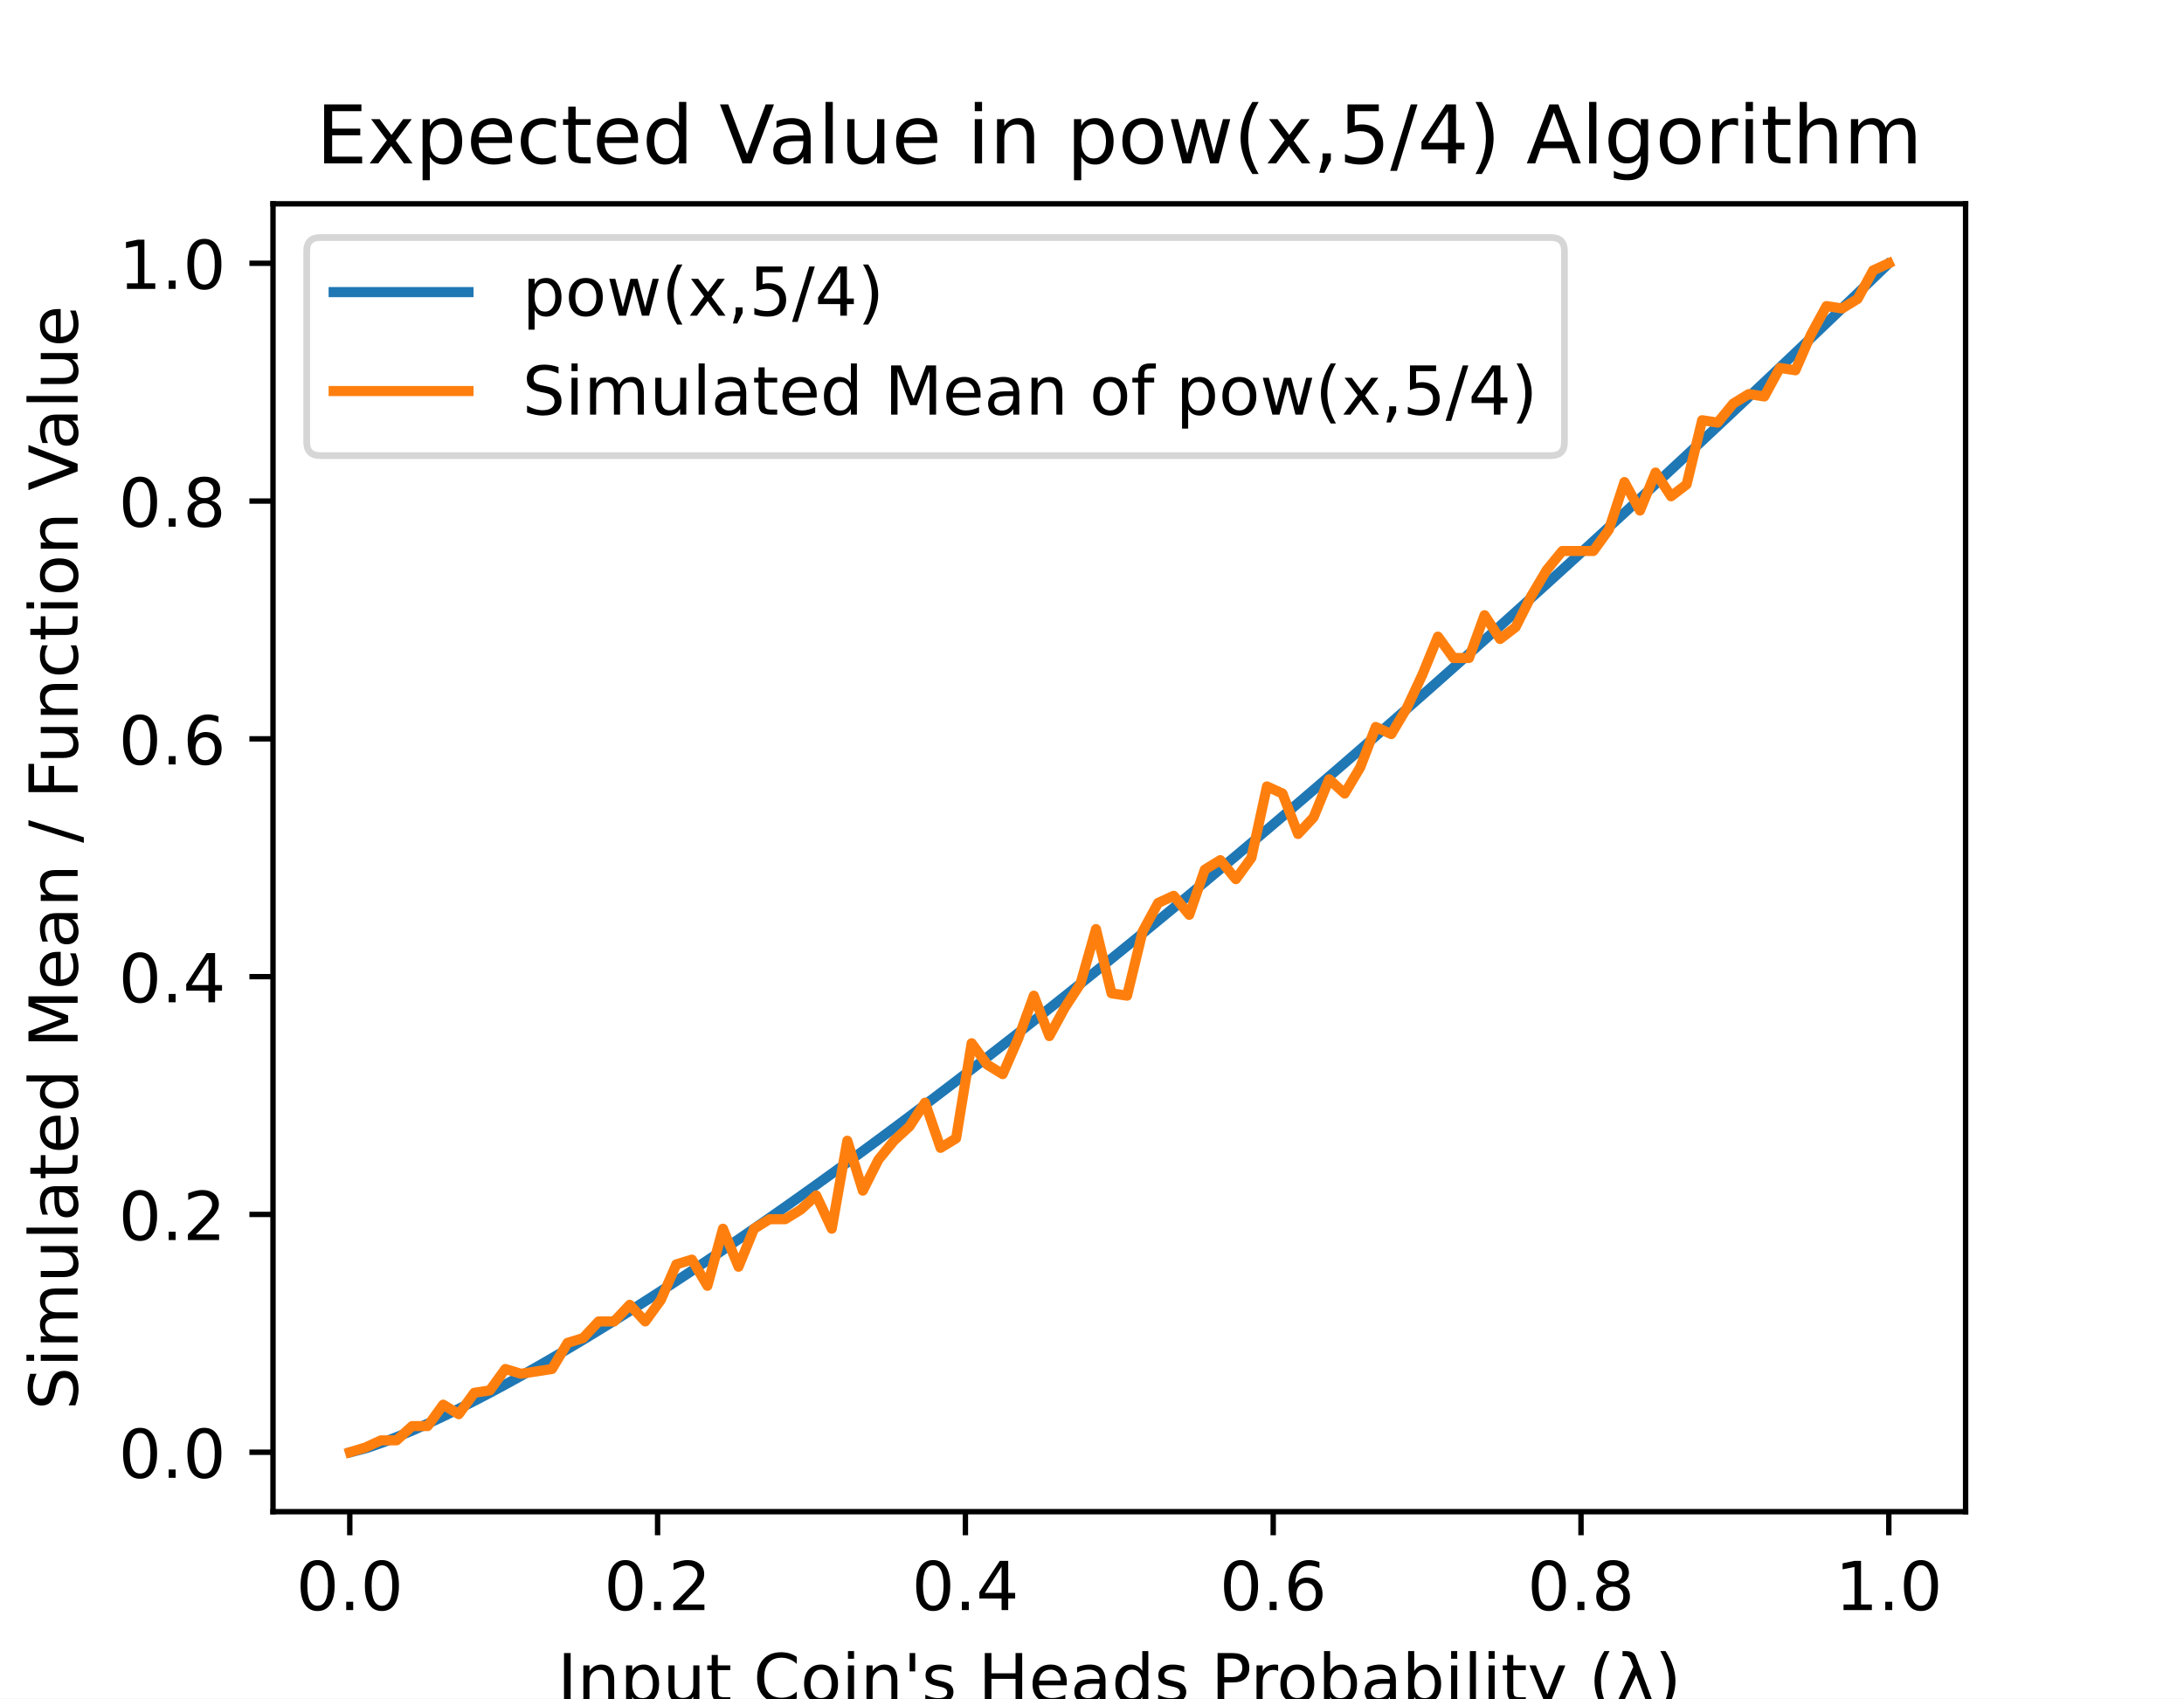
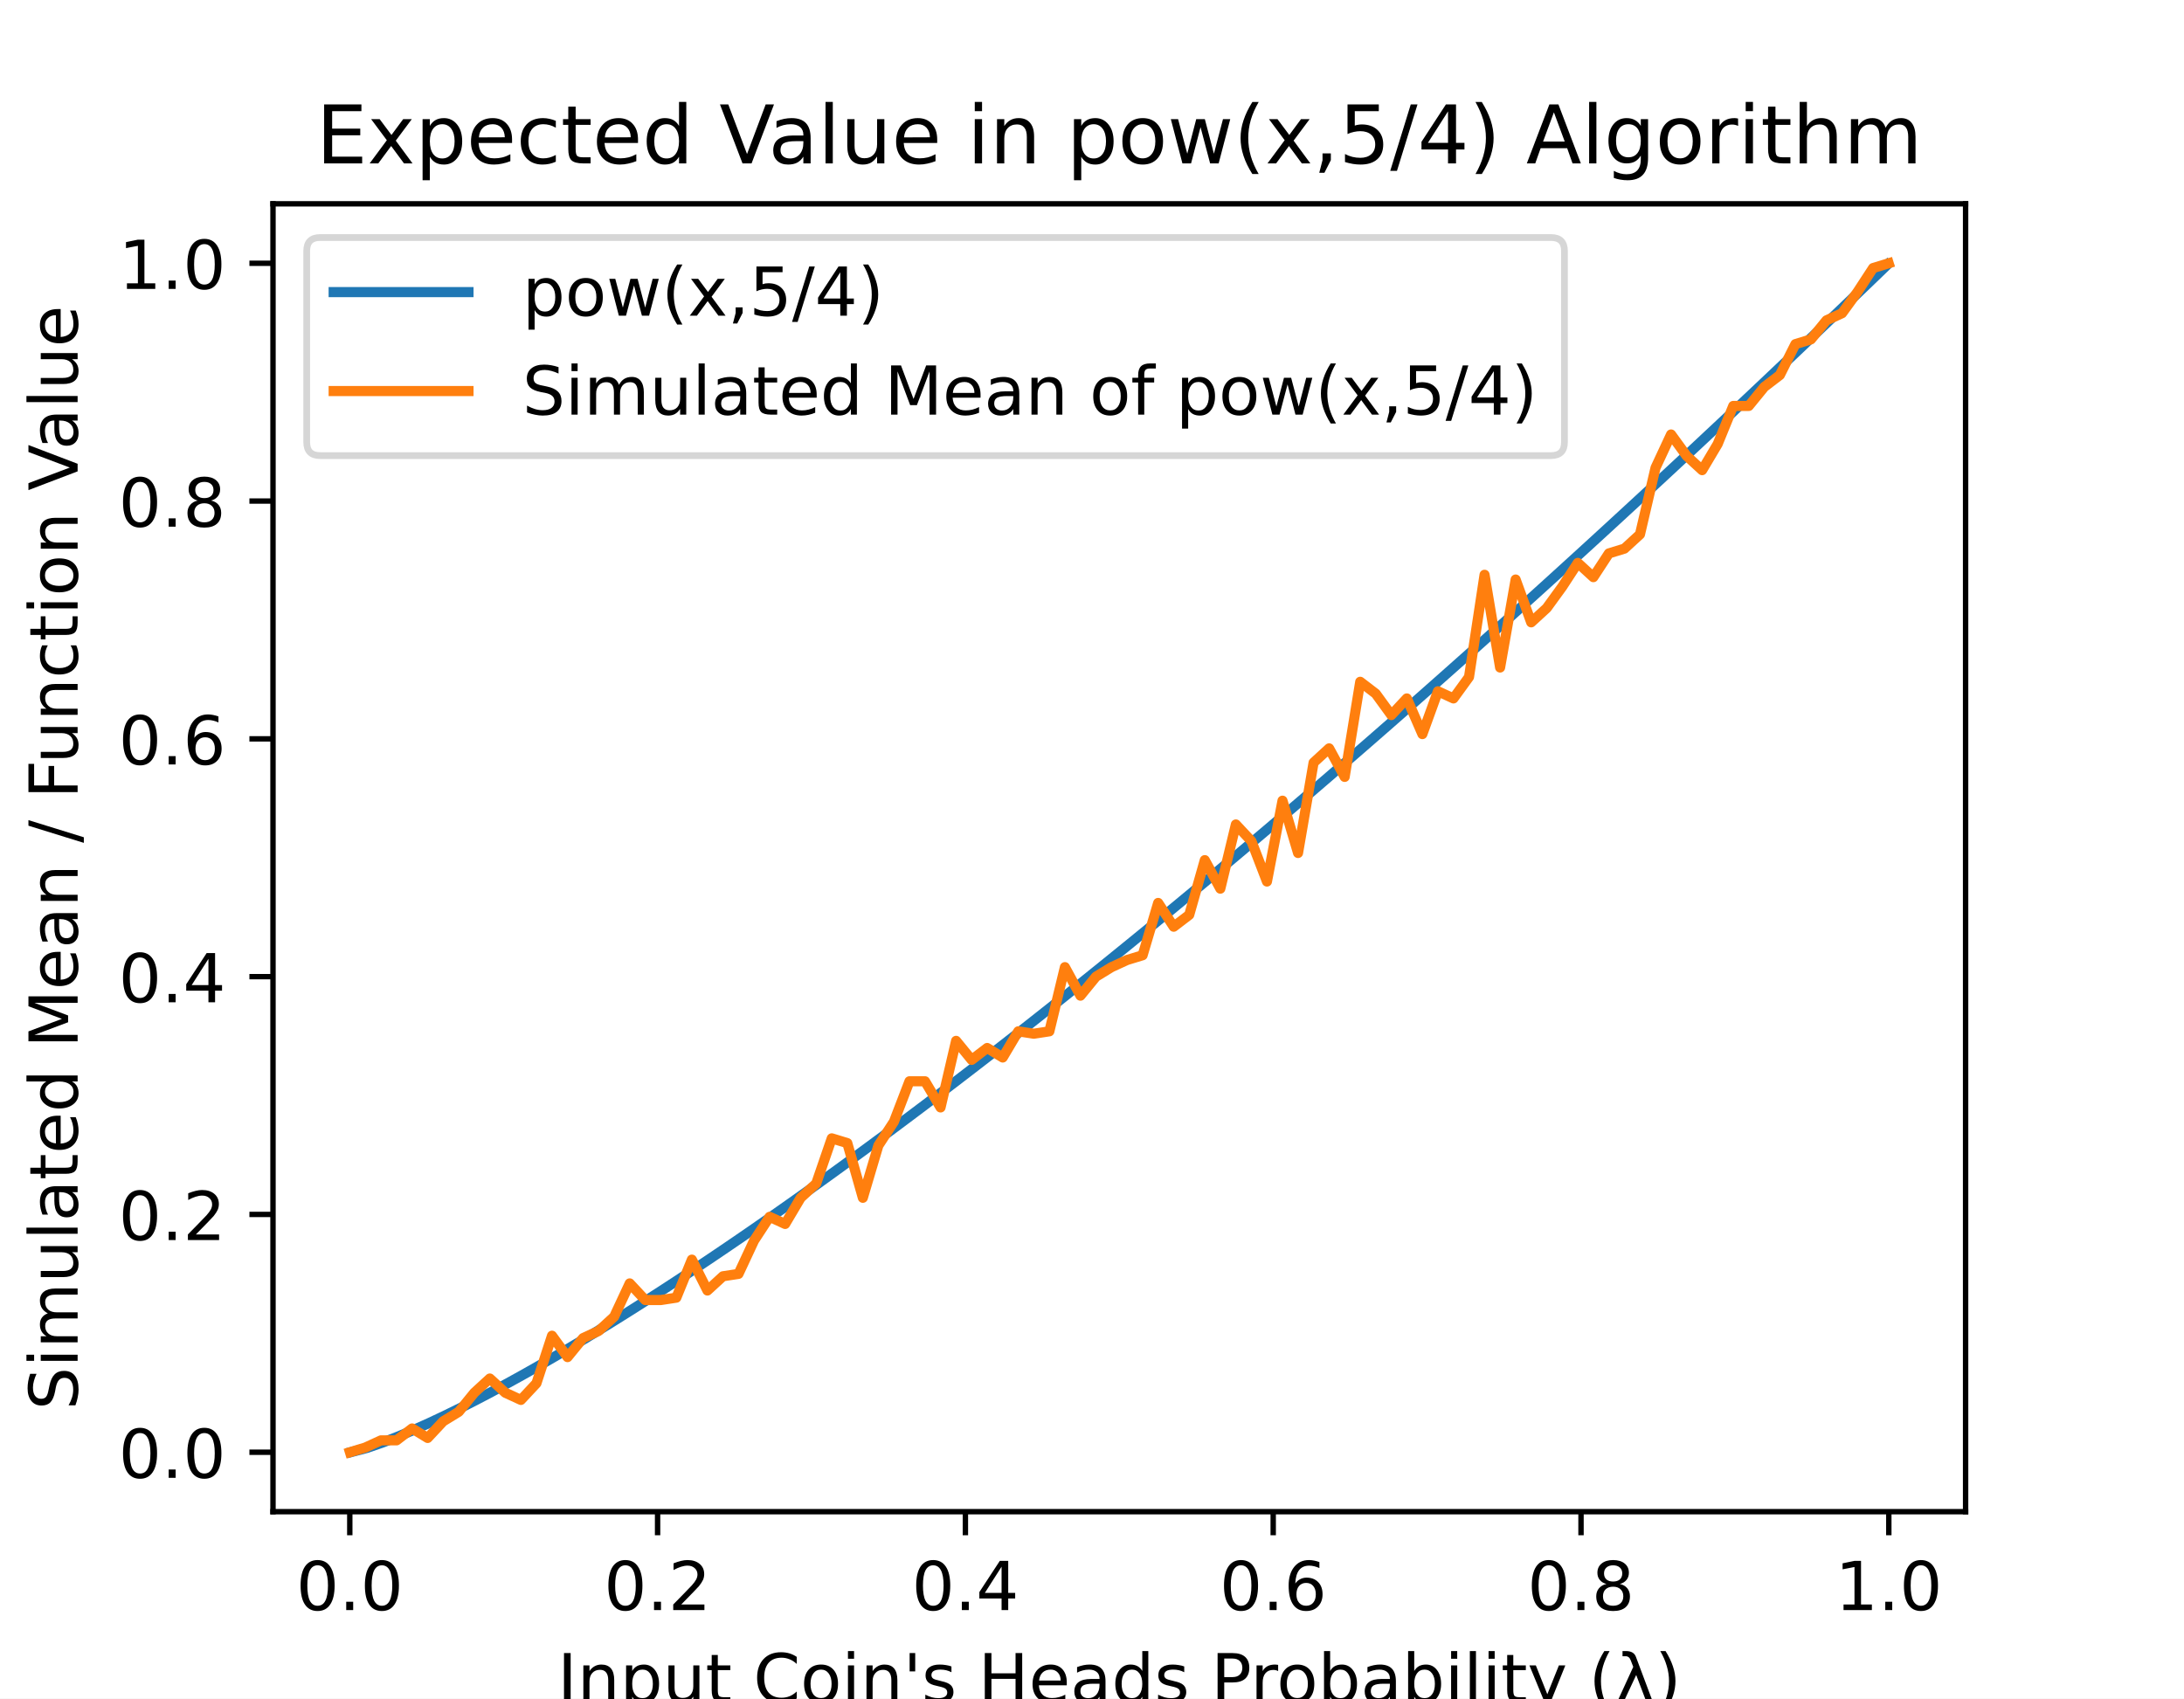
<svg xmlns="http://www.w3.org/2000/svg" xmlns:xlink="http://www.w3.org/1999/xlink" height="252pt" version="1.1" viewBox="0 0 324 252" width="324pt">
  <defs>
    <style type="text/css">
*{stroke-linecap:butt;stroke-linejoin:round;}
  </style>
  </defs>
  <g id="figure_1">
    <g id="patch_1">
      <path d="M 0 252  L 324 252  L 324 0  L 0 0  z " style="fill:#ffffff;" />
    </g>
    <g id="axes_1">
      <g id="patch_2">
        <path d="M 40.5 224.28  L 291.6 224.28  L 291.6 30.24  L 40.5 30.24  z " style="fill:#ffffff;" />
      </g>
      <g id="matplotlib.axis_1">
        <g id="xtick_1">
          <g id="line2d_1">
            <defs>
-               <path d="M 0 0  L 0 3.5  " id="m5cbc44c0ed" style="stroke:#000000;stroke-width:0.8;" />
+               <path d="M 0 0  L 0 3.5  " id="m4e76aecfde" style="stroke:#000000;stroke-width:0.8;" />
            </defs>
            <g>
-               <use style="stroke:#000000;stroke-width:0.8;" x="51.891" xlink:href="#m5cbc44c0ed" y="224.28" />
+               <use style="stroke:#000000;stroke-width:0.8;" x="51.891" xlink:href="#m4e76aecfde" y="224.28" />
            </g>
          </g>
          <g id="text_1">
            <text style="font-family:DejaVu Sans;font-size:10px;font-style:normal;font-weight:normal;text-anchor:middle;" transform="rotate(-0, 51.89081, 238.8784)" x="51.891" y="238.878">0.0</text>
          </g>
        </g>
        <g id="xtick_2">
          <g id="line2d_2">
            <g>
-               <use style="stroke:#000000;stroke-width:0.8;" x="97.554" xlink:href="#m5cbc44c0ed" y="224.28" />
+               <use style="stroke:#000000;stroke-width:0.8;" x="97.554" xlink:href="#m4e76aecfde" y="224.28" />
            </g>
          </g>
          <g id="text_2">
            <text style="font-family:DejaVu Sans;font-size:10px;font-style:normal;font-weight:normal;text-anchor:middle;" transform="rotate(-0, 97.55448, 238.8784)" x="97.554" y="238.878">0.2</text>
          </g>
        </g>
        <g id="xtick_3">
          <g id="line2d_3">
            <g>
-               <use style="stroke:#000000;stroke-width:0.8;" x="143.218" xlink:href="#m5cbc44c0ed" y="224.28" />
+               <use style="stroke:#000000;stroke-width:0.8;" x="143.218" xlink:href="#m4e76aecfde" y="224.28" />
            </g>
          </g>
          <g id="text_3">
            <text style="font-family:DejaVu Sans;font-size:10px;font-style:normal;font-weight:normal;text-anchor:middle;" transform="rotate(-0, 143.2182, 238.8784)" x="143.218" y="238.878">0.4</text>
          </g>
        </g>
        <g id="xtick_4">
          <g id="line2d_4">
            <g>
-               <use style="stroke:#000000;stroke-width:0.8;" x="188.882" xlink:href="#m5cbc44c0ed" y="224.28" />
+               <use style="stroke:#000000;stroke-width:0.8;" x="188.882" xlink:href="#m4e76aecfde" y="224.28" />
            </g>
          </g>
          <g id="text_4">
            <text style="font-family:DejaVu Sans;font-size:10px;font-style:normal;font-weight:normal;text-anchor:middle;" transform="rotate(-0, 188.8818, 238.8784)" x="188.882" y="238.878">0.6</text>
          </g>
        </g>
        <g id="xtick_5">
          <g id="line2d_5">
            <g>
-               <use style="stroke:#000000;stroke-width:0.8;" x="234.546" xlink:href="#m5cbc44c0ed" y="224.28" />
+               <use style="stroke:#000000;stroke-width:0.8;" x="234.546" xlink:href="#m4e76aecfde" y="224.28" />
            </g>
          </g>
          <g id="text_5">
            <text style="font-family:DejaVu Sans;font-size:10px;font-style:normal;font-weight:normal;text-anchor:middle;" transform="rotate(-0, 234.5455, 238.8784)" x="234.546" y="238.878">0.8</text>
          </g>
        </g>
        <g id="xtick_6">
          <g id="line2d_6">
            <g>
-               <use style="stroke:#000000;stroke-width:0.8;" x="280.209" xlink:href="#m5cbc44c0ed" y="224.28" />
+               <use style="stroke:#000000;stroke-width:0.8;" x="280.209" xlink:href="#m4e76aecfde" y="224.28" />
            </g>
          </g>
          <g id="text_6">
            <text style="font-family:DejaVu Sans;font-size:10px;font-style:normal;font-weight:normal;text-anchor:middle;" transform="rotate(-0, 280.2092, 238.8784)" x="280.209" y="238.878">1.0</text>
          </g>
        </g>
        <g id="text_7">
          <text style="font-family:DejaVu Sans;font-size:10px;font-style:normal;font-weight:normal;text-anchor:middle;" transform="rotate(-0, 166.05, 252.5566)" x="166.05" y="252.557">Input Coin's Heads Probability (λ)</text>
        </g>
      </g>
      <g id="matplotlib.axis_2">
        <g id="ytick_1">
          <g id="line2d_7">
            <defs>
-               <path d="M 0 0  L -3.5 0  " id="mbfb8e9b10a" style="stroke:#000000;stroke-width:0.8;" />
+               <path d="M 0 0  L -3.5 0  " id="mffed992387" style="stroke:#000000;stroke-width:0.8;" />
            </defs>
            <g>
-               <use style="stroke:#000000;stroke-width:0.8;" x="40.5" xlink:href="#mbfb8e9b10a" y="215.46" />
+               <use style="stroke:#000000;stroke-width:0.8;" x="40.5" xlink:href="#mffed992387" y="215.46" />
            </g>
          </g>
          <g id="text_8">
            <text style="font-family:DejaVu Sans;font-size:10px;font-style:normal;font-weight:normal;text-anchor:end;" transform="rotate(-0, 33.5, 219.2592)" x="33.5" y="219.259">0.0</text>
          </g>
        </g>
        <g id="ytick_2">
          <g id="line2d_8">
            <g>
-               <use style="stroke:#000000;stroke-width:0.8;" x="40.5" xlink:href="#mbfb8e9b10a" y="180.18" />
+               <use style="stroke:#000000;stroke-width:0.8;" x="40.5" xlink:href="#mffed992387" y="180.18" />
            </g>
          </g>
          <g id="text_9">
            <text style="font-family:DejaVu Sans;font-size:10px;font-style:normal;font-weight:normal;text-anchor:end;" transform="rotate(-0, 33.5, 183.9792)" x="33.5" y="183.979">0.2</text>
          </g>
        </g>
        <g id="ytick_3">
          <g id="line2d_9">
            <g>
-               <use style="stroke:#000000;stroke-width:0.8;" x="40.5" xlink:href="#mbfb8e9b10a" y="144.9" />
+               <use style="stroke:#000000;stroke-width:0.8;" x="40.5" xlink:href="#mffed992387" y="144.9" />
            </g>
          </g>
          <g id="text_10">
            <text style="font-family:DejaVu Sans;font-size:10px;font-style:normal;font-weight:normal;text-anchor:end;" transform="rotate(-0, 33.5, 148.6992)" x="33.5" y="148.699">0.4</text>
          </g>
        </g>
        <g id="ytick_4">
          <g id="line2d_10">
            <g>
-               <use style="stroke:#000000;stroke-width:0.8;" x="40.5" xlink:href="#mbfb8e9b10a" y="109.62" />
+               <use style="stroke:#000000;stroke-width:0.8;" x="40.5" xlink:href="#mffed992387" y="109.62" />
            </g>
          </g>
          <g id="text_11">
            <text style="font-family:DejaVu Sans;font-size:10px;font-style:normal;font-weight:normal;text-anchor:end;" transform="rotate(-0, 33.5, 113.4192)" x="33.5" y="113.419">0.6</text>
          </g>
        </g>
        <g id="ytick_5">
          <g id="line2d_11">
            <g>
-               <use style="stroke:#000000;stroke-width:0.8;" x="40.5" xlink:href="#mbfb8e9b10a" y="74.34" />
+               <use style="stroke:#000000;stroke-width:0.8;" x="40.5" xlink:href="#mffed992387" y="74.34" />
            </g>
          </g>
          <g id="text_12">
            <text style="font-family:DejaVu Sans;font-size:10px;font-style:normal;font-weight:normal;text-anchor:end;" transform="rotate(-0, 33.5, 78.13922)" x="33.5" y="78.139">0.8</text>
          </g>
        </g>
        <g id="ytick_6">
          <g id="line2d_12">
            <g>
-               <use style="stroke:#000000;stroke-width:0.8;" x="40.5" xlink:href="#mbfb8e9b10a" y="39.06" />
+               <use style="stroke:#000000;stroke-width:0.8;" x="40.5" xlink:href="#mffed992387" y="39.06" />
            </g>
          </g>
          <g id="text_13">
            <text style="font-family:DejaVu Sans;font-size:10px;font-style:normal;font-weight:normal;text-anchor:end;" transform="rotate(-0, 33.5, 42.85922)" x="33.5" y="42.859">1.0</text>
          </g>
        </g>
        <g id="text_14">
          <text style="font-family:DejaVu Sans;font-size:10px;font-style:normal;font-weight:normal;text-anchor:middle;" transform="rotate(-90, 11.51719, 127.26)" x="11.517" y="127.26">Simulated Mean / Function Value</text>
        </g>
      </g>
      <g id="line2d_13">
-         <path clip-path="url(#pb44c04a2c2)" d="M 52.119 215.429  L 54.421 214.826  L 56.722 214.036  L 59.024 213.143  L 61.326 212.173  L 63.627 211.142  L 65.929 210.059  L 68.231 208.931  L 70.532 207.761  L 72.834 206.555  L 75.135 205.316  L 77.437 204.045  L 79.739 202.745  L 82.04 201.418  L 84.342 200.066  L 86.644 198.689  L 88.945 197.289  L 91.247 195.868  L 93.549 194.425  L 95.85 192.962  L 98.152 191.48  L 100.453 189.98  L 102.755 188.462  L 105.057 186.926  L 107.358 185.374  L 109.66 183.805  L 111.962 182.221  L 114.263 180.621  L 116.565 179.007  L 118.867 177.378  L 121.168 175.735  L 123.47 174.079  L 125.771 172.409  L 128.073 170.726  L 130.375 169.03  L 132.676 167.322  L 134.978 165.601  L 137.28 163.869  L 139.581 162.125  L 141.883 160.369  L 144.184 158.603  L 146.486 156.825  L 148.788 155.036  L 151.089 153.237  L 153.391 151.427  L 155.693 149.607  L 157.994 147.776  L 160.296 145.936  L 162.598 144.086  L 164.899 142.226  L 167.201 140.357  L 169.502 138.479  L 171.804 136.591  L 174.106 134.694  L 176.407 132.788  L 178.709 130.874  L 181.011 128.951  L 183.312 127.019  L 185.614 125.078  L 187.916 123.13  L 190.217 121.173  L 192.519 119.207  L 194.82 117.234  L 197.122 115.253  L 199.424 113.264  L 201.725 111.267  L 204.027 109.263  L 206.329 107.251  L 208.63 105.231  L 210.932 103.204  L 213.233 101.17  L 215.535 99.128  L 217.837 97.079  L 220.138 95.023  L 222.44 92.96  L 224.742 90.89  L 227.043 88.814  L 229.345 86.73  L 231.647 84.639  L 233.948 82.542  L 236.25 80.438  L 238.551 78.328  L 240.853 76.211  L 243.155 74.088  L 245.456 71.958  L 247.758 69.822  L 250.06 67.68  L 252.361 65.531  L 254.663 63.376  L 256.965 61.215  L 259.266 59.048  L 261.568 56.875  L 263.869 54.696  L 266.171 52.512  L 268.473 50.321  L 270.774 48.124  L 273.076 45.922  L 275.378 43.714  L 277.679 41.5  L 279.981 39.28  " style="fill:none;stroke:#1f77b4;stroke-linecap:square;stroke-width:1.5;" />
+         <path clip-path="url(#pc6055f4dcc)" d="M 52.119 215.429  L 54.421 214.826  L 56.722 214.036  L 59.024 213.143  L 61.326 212.173  L 63.627 211.142  L 65.929 210.059  L 68.231 208.931  L 70.532 207.761  L 72.834 206.555  L 75.135 205.316  L 77.437 204.045  L 79.739 202.745  L 82.04 201.418  L 84.342 200.066  L 86.644 198.689  L 88.945 197.289  L 91.247 195.868  L 93.549 194.425  L 95.85 192.962  L 98.152 191.48  L 100.453 189.98  L 102.755 188.462  L 105.057 186.926  L 107.358 185.374  L 109.66 183.805  L 111.962 182.221  L 114.263 180.621  L 116.565 179.007  L 118.867 177.378  L 121.168 175.735  L 123.47 174.079  L 125.771 172.409  L 128.073 170.726  L 130.375 169.03  L 132.676 167.322  L 134.978 165.601  L 137.28 163.869  L 139.581 162.125  L 141.883 160.369  L 144.184 158.603  L 146.486 156.825  L 148.788 155.036  L 151.089 153.237  L 153.391 151.427  L 155.693 149.607  L 157.994 147.776  L 160.296 145.936  L 162.598 144.086  L 164.899 142.226  L 167.201 140.357  L 169.502 138.479  L 171.804 136.591  L 174.106 134.694  L 176.407 132.788  L 178.709 130.874  L 181.011 128.951  L 183.312 127.019  L 185.614 125.078  L 187.916 123.13  L 190.217 121.173  L 192.519 119.207  L 194.82 117.234  L 197.122 115.253  L 199.424 113.264  L 201.725 111.267  L 204.027 109.263  L 206.329 107.251  L 208.63 105.231  L 210.932 103.204  L 213.233 101.17  L 215.535 99.128  L 217.837 97.079  L 220.138 95.023  L 222.44 92.96  L 224.742 90.89  L 227.043 88.814  L 229.345 86.73  L 231.647 84.639  L 233.948 82.542  L 236.25 80.438  L 238.551 78.328  L 240.853 76.211  L 243.155 74.088  L 245.456 71.958  L 247.758 69.822  L 250.06 67.68  L 252.361 65.531  L 254.663 63.376  L 256.965 61.215  L 259.266 59.048  L 261.568 56.875  L 263.869 54.696  L 266.171 52.512  L 268.473 50.321  L 270.774 48.124  L 273.076 45.922  L 275.378 43.714  L 277.679 41.5  L 279.981 39.28  " style="fill:none;stroke:#1f77b4;stroke-linecap:square;stroke-width:1.5;" />
      </g>
      <g id="line2d_14">
-         <path clip-path="url(#pb44c04a2c2)" d="M 51.914 215.46  L 54.219 214.754  L 56.525 213.696  L 58.831 213.696  L 61.137 211.579  L 63.443 211.579  L 65.748 208.404  L 68.054 209.815  L 70.36 206.64  L 72.666 206.287  L 74.971 203.112  L 77.277 203.818  L 79.583 203.465  L 81.889 203.112  L 84.195 199.231  L 86.5 198.526  L 88.806 196.056  L 91.112 196.056  L 93.418 193.586  L 95.724 196.056  L 98.029 192.881  L 100.335 187.589  L 102.641 186.883  L 104.947 190.764  L 107.252 182.297  L 109.558 187.942  L 111.864 182.297  L 114.17 180.886  L 116.476 180.886  L 118.781 179.474  L 121.087 177.358  L 123.393 182.297  L 125.699 169.243  L 128.005 176.652  L 130.31 172.066  L 132.616 169.243  L 134.922 167.126  L 137.228 163.598  L 139.533 170.302  L 141.839 168.89  L 144.145 154.778  L 146.451 157.954  L 148.757 159.365  L 151.062 154.073  L 153.368 147.722  L 155.674 153.72  L 157.98 149.486  L 160.286 145.958  L 162.591 137.844  L 164.897 147.37  L 167.203 147.722  L 169.509 138.197  L 171.814 133.963  L 174.12 132.905  L 176.426 135.727  L 178.732 129.024  L 181.038 127.613  L 183.343 130.435  L 185.649 127.26  L 187.955 116.676  L 190.261 117.734  L 192.567 123.732  L 194.872 121.262  L 197.178 115.618  L 199.484 117.734  L 201.79 113.854  L 204.095 107.856  L 206.401 108.914  L 208.707 105.034  L 211.013 100.094  L 213.319 94.45  L 215.624 97.625  L 217.93 97.625  L 220.236 91.274  L 222.542 94.802  L 224.848 93.038  L 227.153 88.452  L 229.459 84.571  L 231.765 81.749  L 234.071 81.749  L 236.376 81.749  L 238.682 78.574  L 240.988 71.518  L 243.294 75.751  L 245.6 70.106  L 247.905 73.634  L 250.211 71.87  L 252.517 62.345  L 254.823 62.698  L 257.129 59.875  L 259.434 58.464  L 261.74 58.817  L 264.046 54.583  L 266.352 54.936  L 268.657 49.644  L 270.963 45.41  L 273.269 45.763  L 275.575 44.352  L 277.881 40.118  L 280.186 39.06  " style="fill:none;stroke:#ff7f0e;stroke-linecap:square;stroke-width:1.5;" />
+         <path clip-path="url(#pc6055f4dcc)" d="M 51.914 215.46  L 54.219 214.754  L 56.525 213.696  L 58.831 213.696  L 61.137 211.932  L 63.443 213.343  L 65.748 210.874  L 68.054 209.462  L 70.36 206.64  L 72.666 204.523  L 74.971 206.64  L 77.277 207.698  L 79.583 205.229  L 81.889 198.173  L 84.195 201.348  L 86.5 198.526  L 88.806 197.467  L 91.112 195.35  L 93.418 190.411  L 95.724 192.881  L 98.029 192.881  L 100.335 192.528  L 102.641 186.883  L 104.947 191.47  L 107.252 189.353  L 109.558 189  L 111.864 184.061  L 114.17 180.533  L 116.476 181.591  L 118.781 177.71  L 121.087 175.594  L 123.393 168.89  L 125.699 169.596  L 128.005 177.71  L 130.31 169.949  L 132.616 166.421  L 134.922 160.423  L 137.228 160.423  L 139.533 164.304  L 141.839 154.426  L 144.145 157.248  L 146.451 155.484  L 148.757 156.895  L 151.062 153.014  L 153.368 153.367  L 155.674 153.014  L 157.98 143.489  L 160.286 147.722  L 162.591 144.9  L 164.897 143.489  L 167.203 142.43  L 169.509 141.725  L 171.814 133.963  L 174.12 137.491  L 176.426 135.727  L 178.732 127.613  L 181.038 131.846  L 183.343 122.321  L 185.649 124.79  L 187.955 130.788  L 190.261 118.793  L 192.567 126.554  L 194.872 113.148  L 197.178 111.031  L 199.484 115.265  L 201.79 101.153  L 204.095 102.917  L 206.401 106.092  L 208.707 103.622  L 211.013 108.914  L 213.319 102.564  L 215.624 103.622  L 217.93 100.447  L 220.236 85.277  L 222.542 99.036  L 224.848 85.982  L 227.153 92.333  L 229.459 90.216  L 231.765 87.041  L 234.071 83.513  L 236.376 85.63  L 238.682 82.102  L 240.988 81.396  L 243.294 79.279  L 245.6 69.401  L 247.905 64.462  L 250.211 67.637  L 252.517 69.754  L 254.823 65.873  L 257.129 60.228  L 259.434 60.228  L 261.74 57.406  L 264.046 55.642  L 266.352 51.055  L 268.657 50.35  L 270.963 47.527  L 273.269 46.469  L 275.575 43.294  L 277.881 39.766  L 280.186 39.06  " style="fill:none;stroke:#ff7f0e;stroke-linecap:square;stroke-width:1.5;" />
      </g>
      <g id="patch_3">
        <path d="M 40.5 224.28  L 40.5 30.24  " style="fill:none;stroke:#000000;stroke-linecap:square;stroke-linejoin:miter;stroke-width:0.8;" />
      </g>
      <g id="patch_4">
        <path d="M 291.6 224.28  L 291.6 30.24  " style="fill:none;stroke:#000000;stroke-linecap:square;stroke-linejoin:miter;stroke-width:0.8;" />
      </g>
      <g id="patch_5">
        <path d="M 40.5 224.28  L 291.6 224.28  " style="fill:none;stroke:#000000;stroke-linecap:square;stroke-linejoin:miter;stroke-width:0.8;" />
      </g>
      <g id="patch_6">
        <path d="M 40.5 30.24  L 291.6 30.24  " style="fill:none;stroke:#000000;stroke-linecap:square;stroke-linejoin:miter;stroke-width:0.8;" />
      </g>
      <g id="text_15">
        <text style="font-family:DejaVu Sans;font-size:12px;font-style:normal;font-weight:normal;text-anchor:middle;" transform="rotate(-0, 166.05, 24.24)" x="166.05" y="24.24">Expected Value in pow(x,5/4) Algorithm</text>
      </g>
      <g id="legend_1">
        <g id="patch_7">
          <path d="M 47.5 67.596  L 230.092 67.596  Q 232.092 67.596 232.092 65.596  L 232.092 37.24  Q 232.092 35.24 230.092 35.24  L 47.5 35.24  Q 45.5 35.24 45.5 37.24  L 45.5 65.596  Q 45.5 67.596 47.5 67.596  z " style="fill:#ffffff;opacity:0.8;stroke:#cccccc;stroke-linejoin:miter;" />
        </g>
        <g id="line2d_15">
          <path d="M 49.5 43.338  L 69.5 43.338  " style="fill:none;stroke:#1f77b4;stroke-linecap:square;stroke-width:1.5;" />
        </g>
        <g id="line2d_16" />
        <g id="text_16">
          <text style="font-family:DejaVu Sans;font-size:10px;font-style:normal;font-weight:normal;text-anchor:start;" transform="rotate(-0, 77.5, 46.83844)" x="77.5" y="46.838">pow(x,5/4)</text>
        </g>
        <g id="line2d_17">
          <path d="M 49.5 58.017  L 69.5 58.017  " style="fill:none;stroke:#ff7f0e;stroke-linecap:square;stroke-width:1.5;" />
        </g>
        <g id="line2d_18" />
        <g id="text_17">
          <text style="font-family:DejaVu Sans;font-size:10px;font-style:normal;font-weight:normal;text-anchor:start;" transform="rotate(-0, 77.5, 61.51656)" x="77.5" y="61.517">Simulated Mean of pow(x,5/4)</text>
        </g>
      </g>
    </g>
  </g>
  <defs>
-     <clipPath id="pb44c04a2c2">
+     <clipPath id="pc6055f4dcc">
      <rect height="194.04" width="251.1" x="40.5" y="30.24" />
    </clipPath>
  </defs>
</svg>
